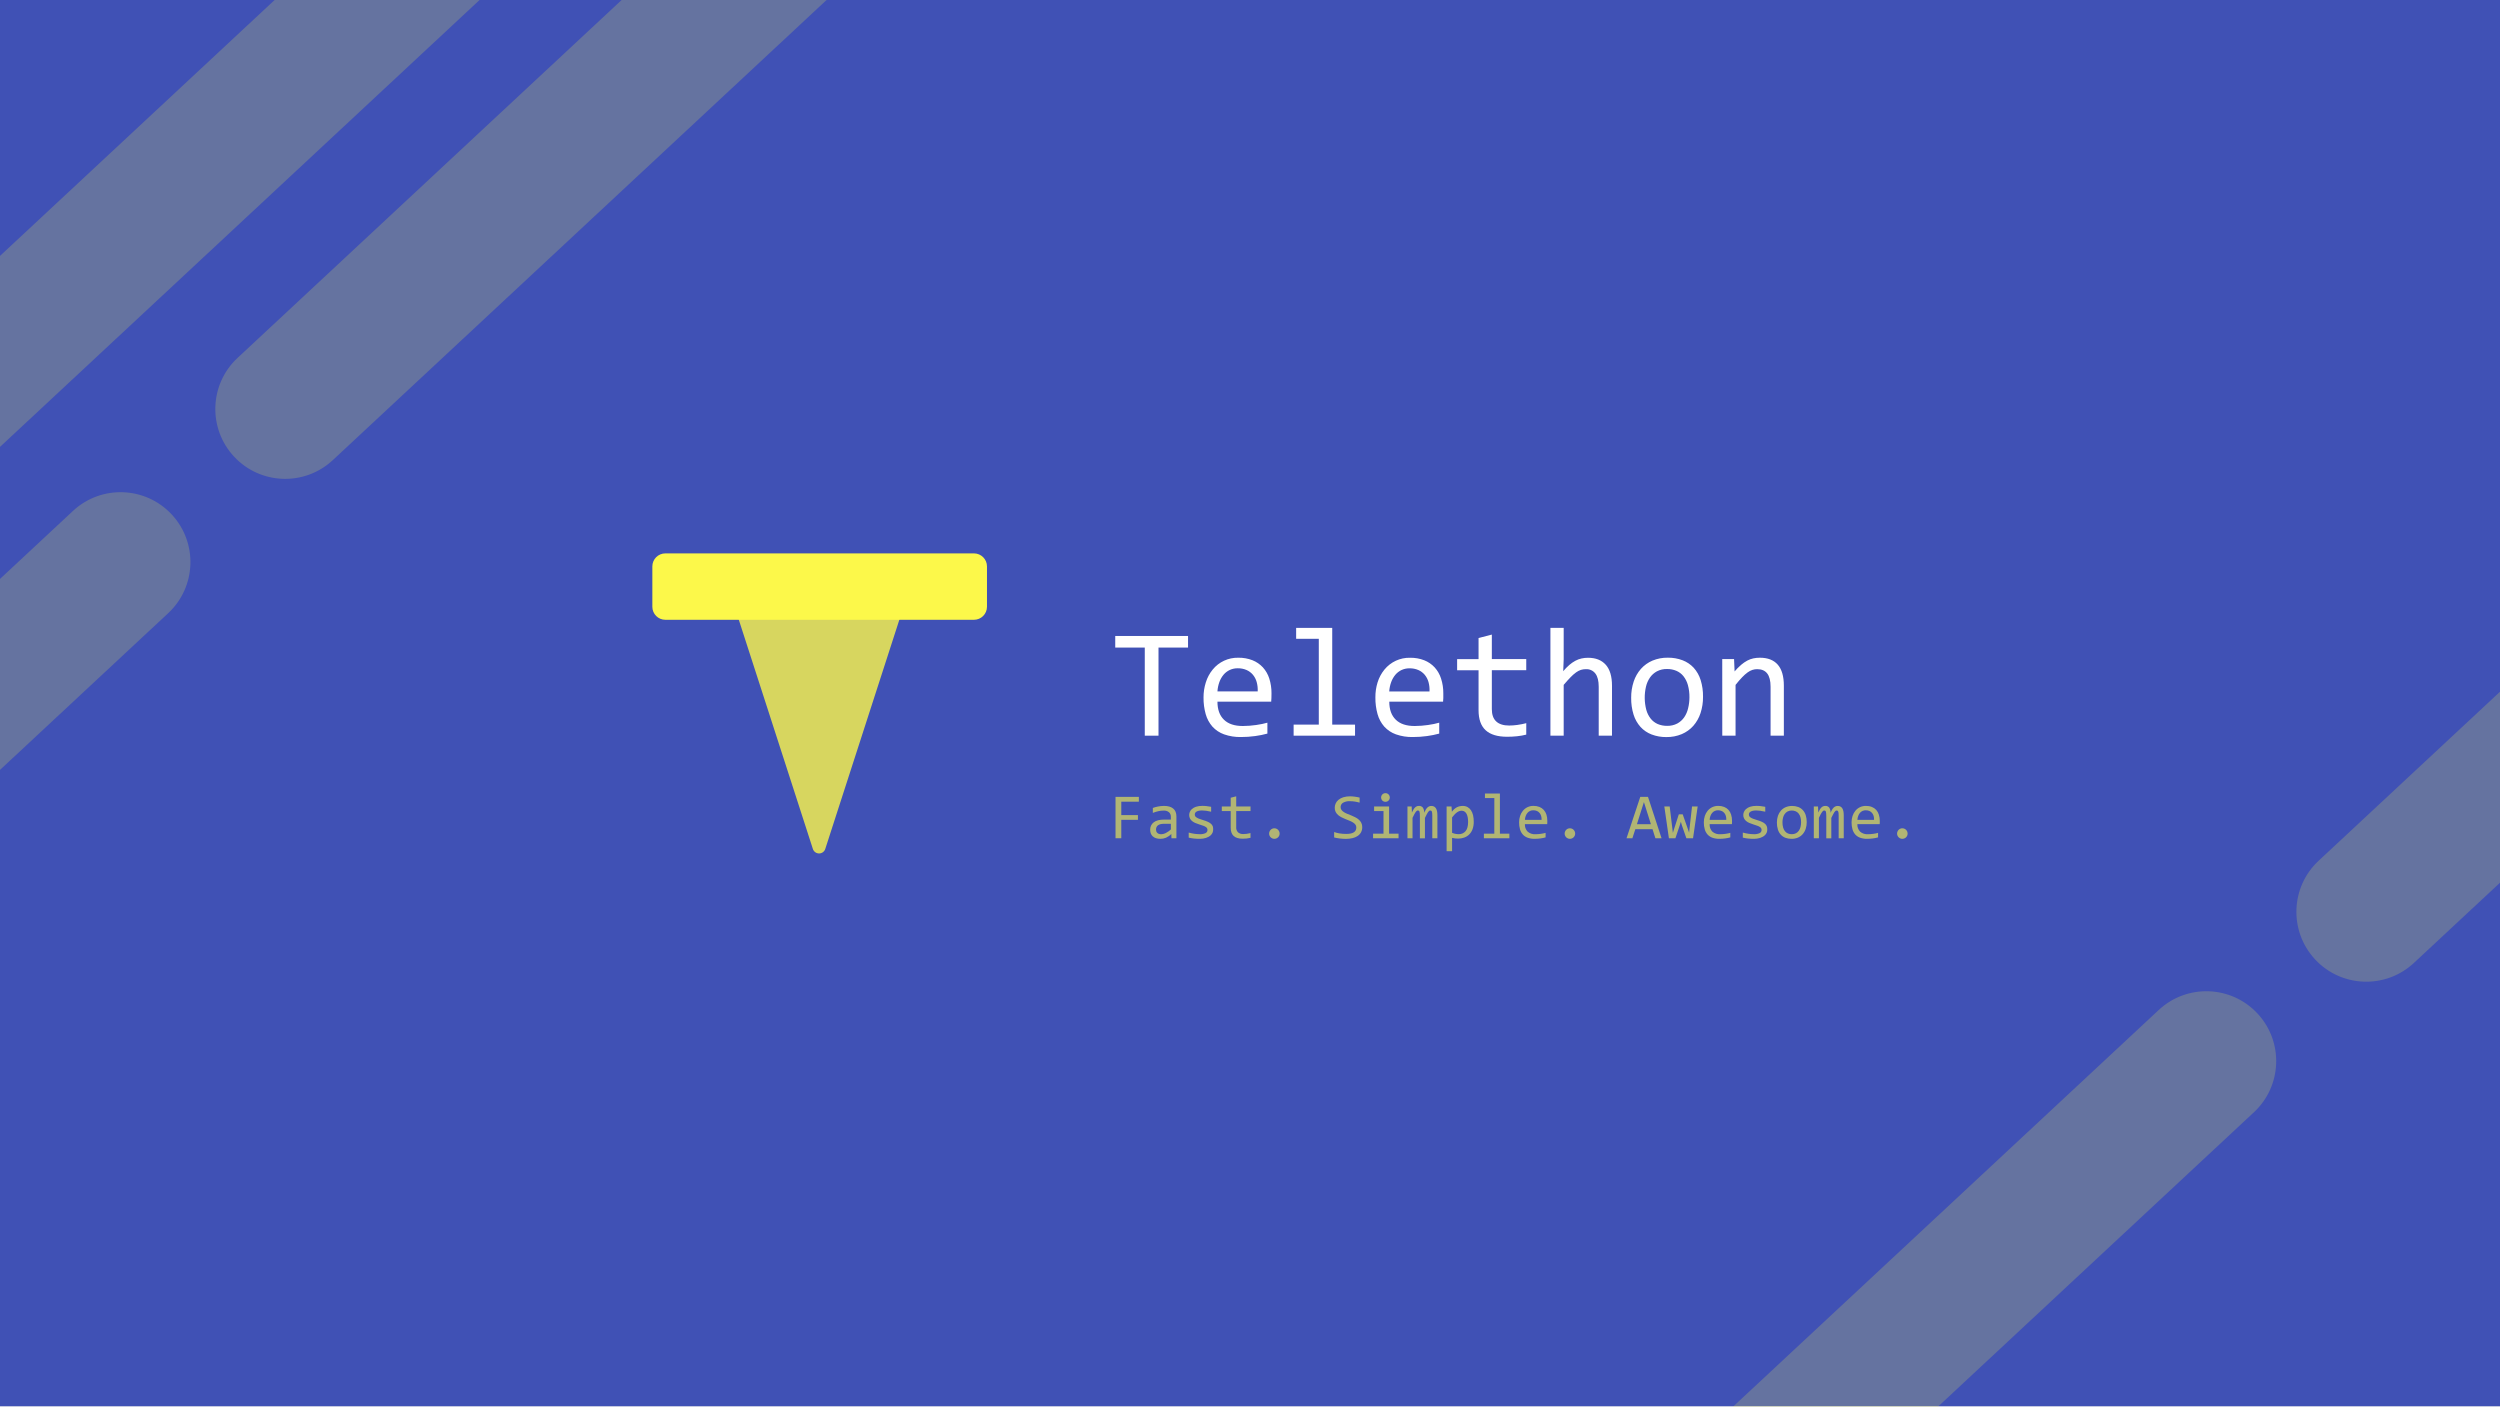
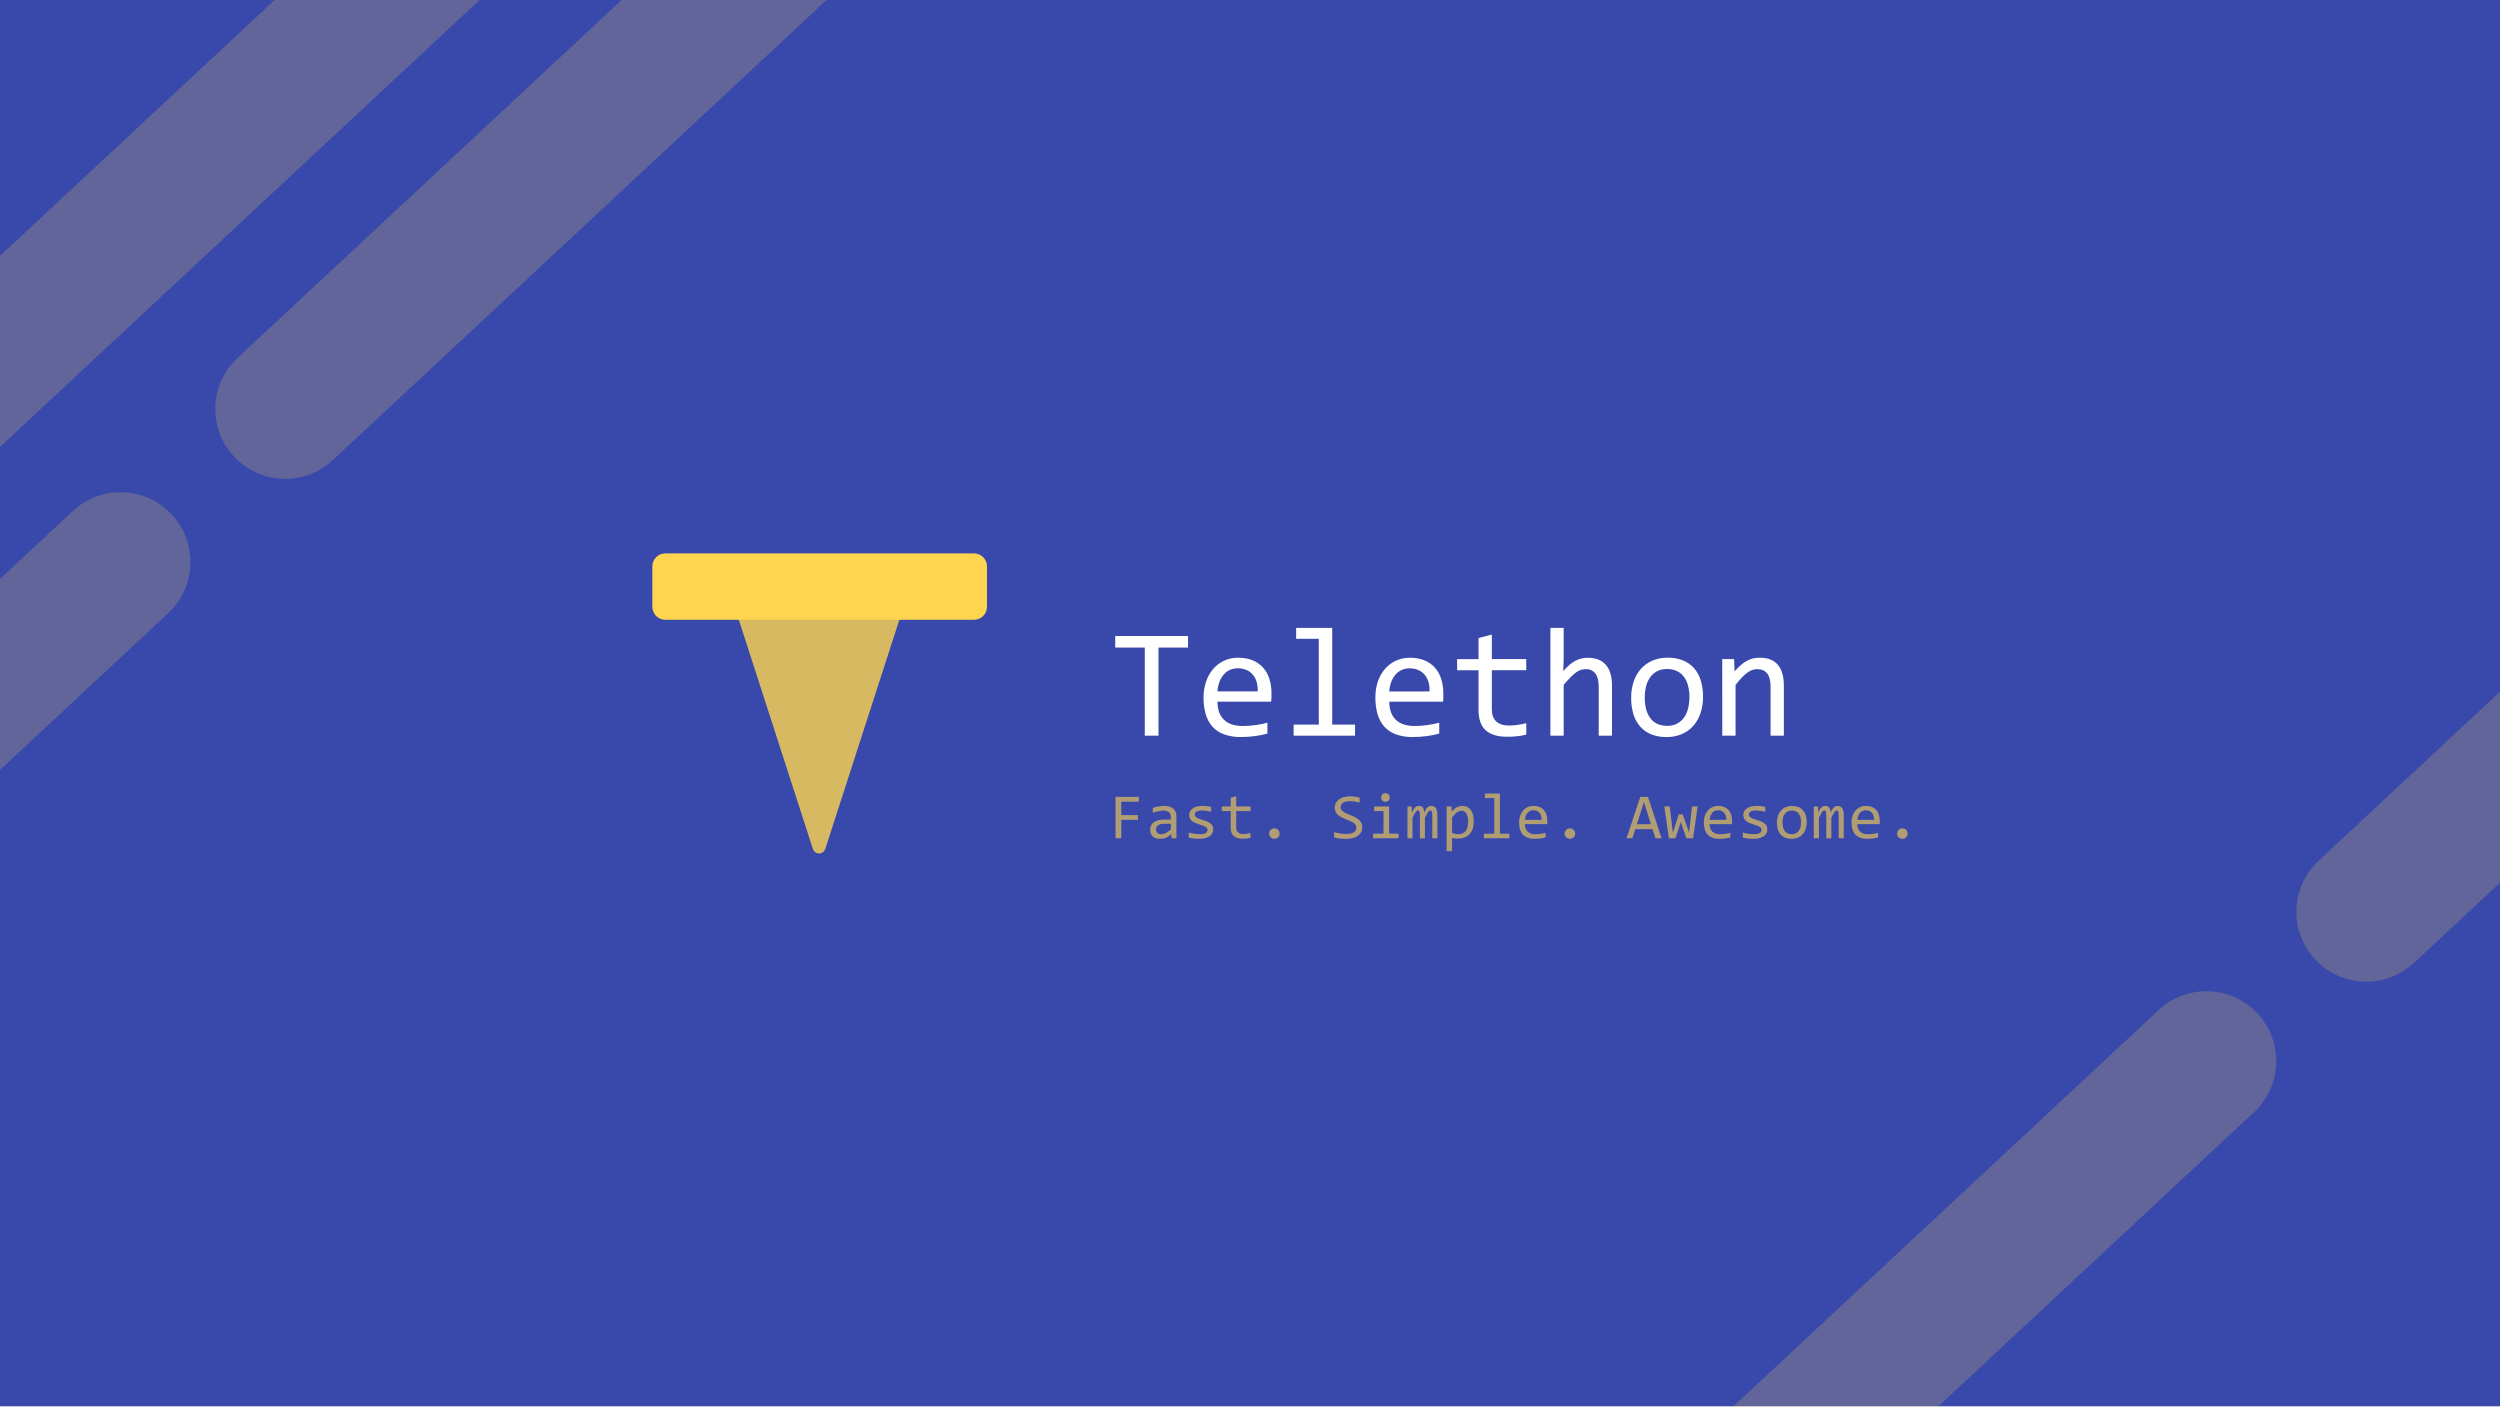
<svg xmlns="http://www.w3.org/2000/svg" id="Banner" viewBox="0 0 1920 1080">
  <defs>
-     <style>.cls-1{fill:#4051b5;}.cls-2,.cls-3{fill:#fcf84a;}.cls-2{opacity:0.8;}.cls-4{opacity:0.2;}.cls-5{opacity:0.6;}.cls-6{fill:#fff;}</style>
+     <style>.cls-1{fill:#3949ab;}.cls-2,.cls-3{fill:#ffd54f;}.cls-2{opacity:0.8;}.cls-4{opacity:0.2;}.cls-5{opacity:0.6;}.cls-6{fill:#fff;}</style>
  </defs>
  <rect id="Background" class="cls-1" width="1920" height="1080" />
  <g id="Logo">
    <path class="cls-2" d="M633.8,652l57.69-178.47a5,5,0,0,0-4.76-6.54H571.36a5,5,0,0,0-4.75,6.54L624.29,652A5,5,0,0,0,633.8,652Z" />
    <rect class="cls-3" x="501" y="425" width="257" height="51" rx="10" />
  </g>
  <g id="Layer_9" data-name="Layer 9" class="cls-4">
    <rect class="cls-3" x="61.95" y="-2.22" width="878" height="107.31" rx="53.66" transform="translate(99.38 355.3) rotate(-42.98)" />
    <rect class="cls-3" x="-319.35" y="104.73" width="878" height="107.31" rx="53.66" transform="translate(-75.86 124.07) rotate(-42.98)" />
    <rect class="cls-3" x="-628.35" y="640.73" width="878" height="107.31" rx="53.66" transform="translate(-524.18 57.27) rotate(-42.98)" />
    <rect class="cls-3" x="973.57" y="1024.09" width="878" height="107.31" rx="53.66" transform="translate(-355.61 1252.17) rotate(-42.98)" />
    <rect class="cls-3" x="1660.27" y="384.05" width="878" height="107.31" rx="53.66" transform="translate(264.99 1548.53) rotate(-42.98)" />
  </g>
  <g class="cls-5">
    <path class="cls-3" d="M874.64,615.7H861.15V626h12.78v3.62H861.15v14.15h-4.43V612h17.92Z" />
    <path class="cls-3" d="M899.68,643.78l-.1-3.28a13.43,13.43,0,0,1-4.05,2.85,10.92,10.92,0,0,1-4.31.87,10.77,10.77,0,0,1-3.58-.53,6.73,6.73,0,0,1-2.44-1.48,5.62,5.62,0,0,1-1.41-2.2,8.08,8.08,0,0,1-.45-2.74,6.8,6.8,0,0,1,2.74-5.75q2.73-2.09,8.08-2.08h5.06V627.3a4.56,4.56,0,0,0-1.39-3.47,6,6,0,0,0-4.23-1.3,18,18,0,0,0-4.07.47,27.42,27.42,0,0,0-4.15,1.31v-3.82c.54-.19,1.13-.38,1.79-.57s1.35-.35,2.08-.5,1.49-.26,2.28-.35a21.49,21.49,0,0,1,2.41-.13,15.26,15.26,0,0,1,4,.48,8.12,8.12,0,0,1,3,1.49,6.46,6.46,0,0,1,1.89,2.5,9,9,0,0,1,.65,3.55v16.82Zm-.46-11.11h-5.38a10.3,10.3,0,0,0-2.72.32,5.17,5.17,0,0,0-1.87.9,3.49,3.49,0,0,0-1.08,1.4,4.46,4.46,0,0,0-.36,1.83,4.34,4.34,0,0,0,.22,1.35,3,3,0,0,0,.71,1.14,3.2,3.2,0,0,0,1.26.79,5.3,5.3,0,0,0,1.9.3,8,8,0,0,0,3.34-.89,16.37,16.37,0,0,0,4-2.81Z" />
    <path class="cls-3" d="M931.7,637.12a5.84,5.84,0,0,1-.44,2.31,6,6,0,0,1-1.19,1.81,7.3,7.3,0,0,1-1.75,1.35,12.71,12.71,0,0,1-2.13.93,13.94,13.94,0,0,1-2.32.53,16.94,16.94,0,0,1-2.33.17A42.48,42.48,0,0,1,917,644a30.49,30.49,0,0,1-4.08-.7v-3.89a34.91,34.91,0,0,0,4.26.92,28.52,28.52,0,0,0,4.21.32,9.42,9.42,0,0,0,4.49-.83,2.59,2.59,0,0,0,1.46-2.36,3,3,0,0,0-.23-1.18,2.53,2.53,0,0,0-.84-1,7.71,7.71,0,0,0-1.88-1c-.85-.34-2-.73-3.49-1.17a24.62,24.62,0,0,1-3-1.1,10.06,10.06,0,0,1-2.42-1.47,6.32,6.32,0,0,1-1.61-2,6,6,0,0,1-.58-2.69,6.29,6.29,0,0,1,.47-2.24,6.1,6.1,0,0,1,1.62-2.26,8.88,8.88,0,0,1,3.09-1.74,14.72,14.72,0,0,1,4.86-.69c1,0,2,0,3.19.15a33.87,33.87,0,0,1,3.64.55v3.77a37.67,37.67,0,0,0-3.78-.72,25.3,25.3,0,0,0-3.1-.23,12.52,12.52,0,0,0-2.66.24,5.87,5.87,0,0,0-1.75.67,2.6,2.6,0,0,0-1,1,2.85,2.85,0,0,0,0,2.42,2.82,2.82,0,0,0,1,1,9.43,9.43,0,0,0,1.93,1q1.25.49,3.24,1.08a24.32,24.32,0,0,1,3.64,1.33,9.18,9.18,0,0,1,2.41,1.54,5,5,0,0,1,1.33,1.92A7,7,0,0,1,931.7,637.12Z" />
    <path class="cls-3" d="M960.41,643.44a20.48,20.48,0,0,1-3,.53c-1,.1-2.06.15-3.11.15q-4.59,0-6.86-2.08c-1.5-1.38-2.26-3.51-2.26-6.38V622.92h-6.83v-3.55h6.83v-6.71l4.23-1.09v7.8h11v3.55h-11v12.4a5.13,5.13,0,0,0,1.4,3.93,5.84,5.84,0,0,0,4.12,1.3,20.08,20.08,0,0,0,2.56-.18,24.12,24.12,0,0,0,2.89-.57Z" />
    <path class="cls-3" d="M978.72,636.13a3.91,3.91,0,0,1,1.56.31,3.75,3.75,0,0,1,1.29.88,4.18,4.18,0,0,1,.87,1.3,4,4,0,0,1,.31,1.59,3.91,3.91,0,0,1-.31,1.56,4.16,4.16,0,0,1-.87,1.27,3.84,3.84,0,0,1-1.29.86,4,4,0,0,1-3.14,0,3.9,3.9,0,0,1-1.28-.86,4,4,0,0,1-.86-1.27,3.92,3.92,0,0,1-.32-1.56,4.15,4.15,0,0,1,1.18-2.89,3.8,3.8,0,0,1,1.28-.88A3.91,3.91,0,0,1,978.72,636.13Z" />
    <path class="cls-3" d="M1046.2,635.18a8.16,8.16,0,0,1-.92,4,8,8,0,0,1-2.58,2.83,11.67,11.67,0,0,1-4,1.69,22.07,22.07,0,0,1-5.12.56c-.84,0-1.68,0-2.52-.1s-1.63-.14-2.4-.24-1.5-.21-2.18-.34-1.3-.27-1.85-.41V639a22.26,22.26,0,0,0,4.1,1.06,30.84,30.84,0,0,0,5.17.39,17.25,17.25,0,0,0,3.56-.32,6.94,6.94,0,0,0,2.41-1,4,4,0,0,0,1.36-1.56,5.11,5.11,0,0,0,.42-2.12,3.44,3.44,0,0,0-.72-2.2,6.89,6.89,0,0,0-1.88-1.63,16.48,16.48,0,0,0-2.66-1.31l-3.05-1.23c-1-.42-2.06-.88-3-1.37a13,13,0,0,1-2.67-1.75,8.45,8.45,0,0,1-1.88-2.37,6.86,6.86,0,0,1-.72-3.24,8.16,8.16,0,0,1,.68-3.21,7.78,7.78,0,0,1,2.12-2.81,11.15,11.15,0,0,1,3.68-2,17,17,0,0,1,5.36-.75c.54,0,1.12,0,1.74.07s1.26.12,1.9.21,1.27.19,1.89.3,1.21.24,1.74.37v3.89a29.46,29.46,0,0,0-3.74-.82,25.52,25.52,0,0,0-3.63-.28,9.6,9.6,0,0,0-5.46,1.24,3.89,3.89,0,0,0-1.76,3.33,3.52,3.52,0,0,0,.72,2.22,7.33,7.33,0,0,0,1.89,1.65,16.09,16.09,0,0,0,2.66,1.33l3.05,1.22c1,.42,2,.89,3,1.39a12,12,0,0,1,2.66,1.79,8.21,8.21,0,0,1,1.89,2.41A7.19,7.19,0,0,1,1046.2,635.18Z" />
    <path class="cls-3" d="M1062.54,622.88h-7.22v-3.51h11.5v20.89h7.27v3.52h-19.57v-3.52h8Zm1.48-13.74a3.37,3.37,0,0,1,1.32.25,3.32,3.32,0,0,1,1.06.72,3.43,3.43,0,0,1,.7,1.06,3.28,3.28,0,0,1,.26,1.3,3.34,3.34,0,0,1-.26,1.29,3.48,3.48,0,0,1-.7,1.07,3.29,3.29,0,0,1-1.06.71,3.46,3.46,0,0,1-2.63,0,3.19,3.19,0,0,1-1.06-.71,3.48,3.48,0,0,1-.7-1.07,3.34,3.34,0,0,1-.26-1.29,3.28,3.28,0,0,1,.26-1.3,3.43,3.43,0,0,1,.7-1.06,3.21,3.21,0,0,1,1.06-.72A3.36,3.36,0,0,1,1064,609.14Z" />
    <path class="cls-3" d="M1100,643.78V626.25a15.86,15.86,0,0,0-.09-1.87,4.43,4.43,0,0,0-.27-1.15,1.22,1.22,0,0,0-.46-.6,1.36,1.36,0,0,0-.69-.17,1.53,1.53,0,0,0-.9.29,4.16,4.16,0,0,0-.89,1,16.24,16.24,0,0,0-1,1.74c-.38.72-.84,1.61-1.35,2.66v15.68h-3.87V626.72c0-.89,0-1.62-.08-2.17a5.3,5.3,0,0,0-.27-1.29,1.23,1.23,0,0,0-.48-.63,1.39,1.39,0,0,0-.7-.17,1.57,1.57,0,0,0-.83.24,3.78,3.78,0,0,0-.86.88,13.27,13.27,0,0,0-1.06,1.73q-.59,1.1-1.38,2.79v15.68h-3.89V619.37h3.23l.19,4.65a22.86,22.86,0,0,1,1.23-2.36,7.8,7.8,0,0,1,1.23-1.57,4,4,0,0,1,1.35-.87,4.28,4.28,0,0,1,1.59-.28,3.61,3.61,0,0,1,3,1.28,6.4,6.4,0,0,1,1,4c.39-.84.77-1.59,1.15-2.25a8.36,8.36,0,0,1,1.2-1.65,4.45,4.45,0,0,1,1.42-1,4.25,4.25,0,0,1,1.8-.35c3.06,0,4.6,2.35,4.6,7.07v17.77Z" />
    <path class="cls-3" d="M1131.83,631.14a16.14,16.14,0,0,1-.91,5.69,11.21,11.21,0,0,1-2.52,4,10.21,10.21,0,0,1-3.79,2.4,13.56,13.56,0,0,1-4.74.81,22.39,22.39,0,0,1-2.32-.13,18.1,18.1,0,0,1-2.35-.41v10.21H1111V619.37h3.77l.27,4.09a10.78,10.78,0,0,1,3.89-3.51,9.91,9.91,0,0,1,4.47-1,7.49,7.49,0,0,1,3.67.87,7.61,7.61,0,0,1,2.65,2.47,11.57,11.57,0,0,1,1.6,3.84A21.52,21.52,0,0,1,1131.83,631.14Zm-4.33.19a20.18,20.18,0,0,0-.28-3.52,9,9,0,0,0-.89-2.75,4.83,4.83,0,0,0-1.55-1.78,3.93,3.93,0,0,0-2.26-.65,5.49,5.49,0,0,0-1.63.26,6.48,6.48,0,0,0-1.71.85,11.94,11.94,0,0,0-1.88,1.58,25.88,25.88,0,0,0-2.1,2.44V639.6a14.09,14.09,0,0,0,2.46.77,12.23,12.23,0,0,0,2.52.28,6.67,6.67,0,0,0,5.38-2.32Q1127.49,636,1127.5,631.33Z" />
    <path class="cls-3" d="M1147.66,612.91h-7.22v-3.48h11.49v30.83h7.27v3.52h-19.57v-3.52h8Z" />
    <path class="cls-3" d="M1188.33,630.29c0,.6,0,1.1,0,1.51s0,.78-.07,1.14h-17.14a7.61,7.61,0,0,0,2.09,5.75,8.38,8.38,0,0,0,6,2c.71,0,1.43,0,2.14-.09s1.4-.13,2.07-.23,1.3-.21,1.91-.33,1.17-.25,1.69-.4v3.48a31.66,31.66,0,0,1-3.91.79,33,33,0,0,1-4.51.3,15.21,15.21,0,0,1-5.39-.85,9.21,9.21,0,0,1-3.71-2.47,10.23,10.23,0,0,1-2.14-4,18.83,18.83,0,0,1-.69-5.31,15.63,15.63,0,0,1,.74-4.88,12.12,12.12,0,0,1,2.16-4,10.25,10.25,0,0,1,8.18-3.78,11.85,11.85,0,0,1,4.53.8,9,9,0,0,1,3.31,2.27,9.77,9.77,0,0,1,2.05,3.58A15,15,0,0,1,1188.33,630.29Zm-4.4-.61a9.19,9.19,0,0,0-.32-3,6.32,6.32,0,0,0-1.2-2.32,5.63,5.63,0,0,0-2-1.52,6.89,6.89,0,0,0-2.82-.54,5.71,5.71,0,0,0-4.5,2,7.78,7.78,0,0,0-1.34,2.33,10.8,10.8,0,0,0-.63,3Z" />
    <path class="cls-3" d="M1205.69,636.13a4,4,0,0,1,1.57.31,3.8,3.8,0,0,1,1.28.88,4,4,0,0,1,1.18,2.89,3.91,3.91,0,0,1-.31,1.56,4,4,0,0,1-.87,1.27,3.9,3.9,0,0,1-1.28.86,3.84,3.84,0,0,1-1.57.32,3.75,3.75,0,0,1-1.58-.32,4,4,0,0,1-1.28-.86,4.13,4.13,0,0,1-.86-1.27,3.92,3.92,0,0,1-.32-1.56,4,4,0,0,1,.32-1.59,4.15,4.15,0,0,1,.86-1.3,3.9,3.9,0,0,1,2.86-1.19Z" />
    <path class="cls-3" d="M1276.07,643.78h-4.72l-2.21-6.93h-13.23l-2.23,6.93h-4.5L1259.73,612h5.93ZM1267.9,633l-5.37-17-5.38,17Z" />
    <path class="cls-3" d="M1303.81,619.37l-3.55,24.41h-5.13l-3.53-10.21-.7-2.48-.8,2.63-3.38,10.06h-5l-3.52-24.41h4.13l2,16.59.44,3.69,1-3.23,3.55-11h3l3.81,10.82,1.1,3.23.36-3.42,1.9-16.71Z" />
    <path class="cls-3" d="M1330.19,630.29c0,.6,0,1.1,0,1.51s0,.78-.07,1.14H1313a7.61,7.61,0,0,0,2.09,5.75,8.35,8.35,0,0,0,6,2c.71,0,1.43,0,2.14-.09s1.4-.13,2.07-.23,1.3-.21,1.9-.33,1.17-.25,1.69-.4v3.48a31.48,31.48,0,0,1-3.9.79,33,33,0,0,1-4.51.3,15.3,15.3,0,0,1-5.4-.85,9.24,9.24,0,0,1-3.7-2.47,10.1,10.1,0,0,1-2.14-4,18.46,18.46,0,0,1-.7-5.31,15.63,15.63,0,0,1,.75-4.88,12.12,12.12,0,0,1,2.16-4,10.25,10.25,0,0,1,8.18-3.78,11.8,11.8,0,0,1,4.52.8,9,9,0,0,1,3.32,2.27,9.61,9.61,0,0,1,2,3.58A14.73,14.73,0,0,1,1330.19,630.29Zm-4.4-.61a9.48,9.48,0,0,0-.32-3,6.32,6.32,0,0,0-1.2-2.32,5.71,5.71,0,0,0-2-1.52,6.89,6.89,0,0,0-2.82-.54,5.71,5.71,0,0,0-4.5,2,7.78,7.78,0,0,0-1.34,2.33,10.8,10.8,0,0,0-.63,3Z" />
    <path class="cls-3" d="M1357.27,637.12a5.84,5.84,0,0,1-.44,2.31,6,6,0,0,1-1.19,1.81,7.3,7.3,0,0,1-1.75,1.35,12,12,0,0,1-2.13.93,13.72,13.72,0,0,1-2.32.53,16.94,16.94,0,0,1-2.33.17,42.48,42.48,0,0,1-4.56-.22,30.34,30.34,0,0,1-4.07-.7v-3.89a34.36,34.36,0,0,0,4.25.92,28.52,28.52,0,0,0,4.21.32,9.42,9.42,0,0,0,4.49-.83,2.58,2.58,0,0,0,1.46-2.36,2.79,2.79,0,0,0-.23-1.18,2.53,2.53,0,0,0-.84-1,7.71,7.71,0,0,0-1.88-1c-.85-.34-2-.73-3.49-1.17a24.62,24.62,0,0,1-3-1.1,10.06,10.06,0,0,1-2.42-1.47,6.29,6.29,0,0,1-1.6-2,5.83,5.83,0,0,1-.59-2.69,6.11,6.11,0,0,1,.48-2.24,6,6,0,0,1,1.61-2.26,9,9,0,0,1,3.09-1.74,14.72,14.72,0,0,1,4.86-.69c1,0,2,0,3.19.15a34,34,0,0,1,3.65.55v3.77a37.31,37.31,0,0,0-3.79-.72,25.29,25.29,0,0,0-3.09-.23,12.55,12.55,0,0,0-2.67.24,5.87,5.87,0,0,0-1.75.67,2.76,2.76,0,0,0-1,1,2.8,2.8,0,0,0,0,2.42,2.79,2.79,0,0,0,.94,1,9.54,9.54,0,0,0,1.94,1c.82.33,1.9.69,3.23,1.08a24.91,24.91,0,0,1,3.65,1.33,9.12,9.12,0,0,1,2.4,1.54,5,5,0,0,1,1.33,1.92A6.81,6.81,0,0,1,1357.27,637.12Z" />
    <path class="cls-3" d="M1387.56,631.38a16.33,16.33,0,0,1-.8,5.22,11.8,11.8,0,0,1-2.31,4.06,10.47,10.47,0,0,1-3.67,2.63,12.32,12.32,0,0,1-4.91.93,12.92,12.92,0,0,1-4.71-.81,9.32,9.32,0,0,1-3.52-2.4,10.51,10.51,0,0,1-2.21-3.91,17.29,17.29,0,0,1-.77-5.38,16.14,16.14,0,0,1,.8-5.19,11.84,11.84,0,0,1,2.31-4,10.47,10.47,0,0,1,3.67-2.63,12.32,12.32,0,0,1,4.91-.93,12.92,12.92,0,0,1,4.71.81,9.39,9.39,0,0,1,3.52,2.38,10.45,10.45,0,0,1,2.22,3.91A17.08,17.08,0,0,1,1387.56,631.38Zm-4.33.2a14.07,14.07,0,0,0-.49-4,8,8,0,0,0-1.43-2.82,5.7,5.7,0,0,0-2.25-1.7,7.19,7.19,0,0,0-3-.58,6.55,6.55,0,0,0-3.24.75,6.41,6.41,0,0,0-2.22,2,8.57,8.57,0,0,0-1.26,2.88,14.28,14.28,0,0,0-.4,3.44,13.81,13.81,0,0,0,.5,4,7.76,7.76,0,0,0,1.42,2.83,5.81,5.81,0,0,0,2.23,1.71,7.42,7.42,0,0,0,3,.57,6.7,6.7,0,0,0,3.25-.74,6.5,6.5,0,0,0,2.21-2,8.38,8.38,0,0,0,1.26-2.88A14.39,14.39,0,0,0,1383.23,631.58Z" />
    <path class="cls-3" d="M1412.09,643.78V626.25c0-.76,0-1.38-.08-1.87a4.43,4.43,0,0,0-.27-1.15,1.28,1.28,0,0,0-.46-.6,1.37,1.37,0,0,0-.7-.17,1.58,1.58,0,0,0-.9.29,4.15,4.15,0,0,0-.88,1,14.63,14.63,0,0,0-1,1.74c-.38.72-.83,1.61-1.35,2.66v15.68h-3.86V626.72a21,21,0,0,0-.09-2.17,4.87,4.87,0,0,0-.27-1.29,1.28,1.28,0,0,0-.47-.63,1.41,1.41,0,0,0-.71-.17,1.53,1.53,0,0,0-.82.24,3.6,3.6,0,0,0-.86.88,13.27,13.27,0,0,0-1.06,1.73c-.39.73-.85,1.66-1.39,2.79v15.68H1393V619.37h3.24l.19,4.65a21.05,21.05,0,0,1,1.23-2.36,7.46,7.46,0,0,1,1.23-1.57,4.05,4.05,0,0,1,1.34-.87,4.3,4.3,0,0,1,1.6-.28,3.61,3.61,0,0,1,3,1.28,6.4,6.4,0,0,1,1,4q.59-1.26,1.14-2.25a8.39,8.39,0,0,1,1.21-1.65,4.34,4.34,0,0,1,1.42-1,4.25,4.25,0,0,1,1.8-.35c3.06,0,4.59,2.35,4.59,7.07v17.77Z" />
    <path class="cls-3" d="M1443.67,630.29c0,.6,0,1.1,0,1.51s0,.78-.07,1.14h-17.14a7.57,7.57,0,0,0,2.09,5.75,8.35,8.35,0,0,0,6,2c.71,0,1.42,0,2.14-.09s1.4-.13,2.06-.23,1.3-.21,1.91-.33,1.17-.25,1.69-.4v3.48a31.48,31.48,0,0,1-3.9.79,33.06,33.06,0,0,1-4.51.3,15.3,15.3,0,0,1-5.4-.85,9.28,9.28,0,0,1-3.71-2.47,10.36,10.36,0,0,1-2.14-4,18.83,18.83,0,0,1-.69-5.31,15.92,15.92,0,0,1,.74-4.88,12.32,12.32,0,0,1,2.17-4,10.34,10.34,0,0,1,3.48-2.76,10.5,10.5,0,0,1,4.7-1,11.8,11.8,0,0,1,4.52.8,9.05,9.05,0,0,1,3.32,2.27,9.61,9.61,0,0,1,2,3.58A15,15,0,0,1,1443.67,630.29Zm-4.4-.61a9.49,9.49,0,0,0-.31-3,6.19,6.19,0,0,0-1.21-2.32,5.63,5.63,0,0,0-2-1.52,6.89,6.89,0,0,0-2.82-.54,5.71,5.71,0,0,0-4.5,2,7.76,7.76,0,0,0-1.33,2.33,10.8,10.8,0,0,0-.63,3Z" />
    <path class="cls-3" d="M1461,636.13a4,4,0,0,1,1.57.31,4,4,0,0,1,1.29.88,4.15,4.15,0,0,1,.86,1.3,4,4,0,0,1,.32,1.59,3.92,3.92,0,0,1-.32,1.56,4.13,4.13,0,0,1-.86,1.27,4,4,0,0,1-1.29.86,3.84,3.84,0,0,1-1.57.32,3.78,3.78,0,0,1-1.58-.32,4,4,0,0,1-1.28-.86,4.13,4.13,0,0,1-.86-1.27,3.92,3.92,0,0,1-.32-1.56,4,4,0,0,1,.32-1.59,4.15,4.15,0,0,1,.86-1.3,3.9,3.9,0,0,1,2.86-1.19Z" />
  </g>
  <path class="cls-6" d="M912.41,497.33H889.73V565H879.19V497.33H856.51v-8.9h55.9Z" />
  <path class="cls-6" d="M976.51,532.49q0,2.18-.06,3.63c0,1-.1,1.9-.17,2.76H935q0,9,5,13.86t14.53,4.83c1.72,0,3.43-.07,5.15-.21s3.38-.32,5-.55,3.14-.5,4.6-.79,2.83-.62,4.08-1v8.38a71.88,71.88,0,0,1-9.41,1.9,78.19,78.19,0,0,1-10.87.74,36.83,36.83,0,0,1-13-2.06,22.09,22.09,0,0,1-8.94-5.94,24.64,24.64,0,0,1-5.16-9.55,45.35,45.35,0,0,1-1.67-12.81A38,38,0,0,1,926.09,524a29.29,29.29,0,0,1,5.22-9.73A24.68,24.68,0,0,1,951,505.13a28.69,28.69,0,0,1,10.9,1.93,22,22,0,0,1,8,5.48,23.31,23.31,0,0,1,4.92,8.61A36.22,36.22,0,0,1,976.51,532.49ZM965.91,531a22.29,22.29,0,0,0-.77-7.18,15.08,15.08,0,0,0-2.9-5.6,13.57,13.57,0,0,0-4.89-3.66,16.4,16.4,0,0,0-6.8-1.32,14.2,14.2,0,0,0-6.09,1.29,13.92,13.92,0,0,0-4.75,3.63,19,19,0,0,0-3.22,5.63A25.78,25.78,0,0,0,935,531Z" />
  <path class="cls-6" d="M1012.84,490.6h-17.4v-8.38h27.71v74.29h17.52V565H993.5v-8.5h19.34Z" />
  <path class="cls-6" d="M1108.46,532.49c0,1.45,0,2.66,0,3.63s-.1,1.9-.18,2.76h-41.31q0,9,5,13.86t14.53,4.83q2.58,0,5.16-.21c1.72-.13,3.38-.32,5-.55s3.13-.5,4.6-.79,2.82-.62,4.07-1v8.38a71.71,71.71,0,0,1-9.4,1.9,78.3,78.3,0,0,1-10.87.74,36.88,36.88,0,0,1-13-2.06,22.23,22.23,0,0,1-8.94-5.94,24.5,24.5,0,0,1-5.15-9.55,45,45,0,0,1-1.67-12.81A38,38,0,0,1,1058,524a29.47,29.47,0,0,1,5.22-9.73,24.72,24.72,0,0,1,19.72-9.11,28.63,28.63,0,0,1,10.89,1.93,21.91,21.91,0,0,1,8,5.48,23.31,23.31,0,0,1,4.92,8.61A35.93,35.93,0,0,1,1108.46,532.49Zm-10.6-1.46a22.3,22.3,0,0,0-.76-7.18,15.37,15.37,0,0,0-2.9-5.6,13.53,13.53,0,0,0-4.9-3.66,16.39,16.39,0,0,0-6.79-1.32,14.22,14.22,0,0,0-6.1,1.29,13.88,13.88,0,0,0-4.74,3.63,18.82,18.82,0,0,0-3.23,5.63,26.13,26.13,0,0,0-1.52,7.21Z" />
  <path class="cls-6" d="M1172.16,564.19a48.75,48.75,0,0,1-7.15,1.26,74.13,74.13,0,0,1-7.5.38q-11.09,0-16.53-5t-5.45-15.38v-30.7h-16.46v-8.56h16.46V490l10.2-2.64v18.81h26.43v8.56h-26.43v29.88q0,6.33,3.37,9.46c2.24,2.09,5.56,3.14,9.93,3.14a47.78,47.78,0,0,0,6.15-.44,57.26,57.26,0,0,0,7-1.38Z" />
  <path class="cls-6" d="M1238,565h-10.19V527.45q0-6.8-2.55-10.16a8.59,8.59,0,0,0-7.29-3.37,12.87,12.87,0,0,0-3.84.55,13.6,13.6,0,0,0-3.72,1.94,32,32,0,0,0-4.22,3.72c-1.53,1.56-3.28,3.51-5.28,5.86v39h-10.19V482.22h10.19v24l-.35,9.26a40.35,40.35,0,0,1,4.72-4.83,26.23,26.23,0,0,1,4.63-3.2,18.25,18.25,0,0,1,4.72-1.75,22.62,22.62,0,0,1,5-.53q8.79,0,13.59,5.36t4.8,16.14Z" />
  <path class="cls-6" d="M1307.92,535.13A39,39,0,0,1,1306,547.7a28,28,0,0,1-5.56,9.78,24.91,24.91,0,0,1-8.85,6.33,29.62,29.62,0,0,1-11.84,2.26,30.8,30.8,0,0,1-11.33-2,22.41,22.41,0,0,1-8.5-5.77,25.58,25.58,0,0,1-5.33-9.43,41.55,41.55,0,0,1-1.85-12.95,38.45,38.45,0,0,1,1.94-12.51,28,28,0,0,1,5.56-9.73,25.07,25.07,0,0,1,8.85-6.33,29.62,29.62,0,0,1,11.84-2.25,30.84,30.84,0,0,1,11.33,2,22.58,22.58,0,0,1,8.5,5.74,25.34,25.34,0,0,1,5.33,9.41A41.33,41.33,0,0,1,1307.92,535.13Zm-10.43.47a33.76,33.76,0,0,0-1.2-9.52,19.16,19.16,0,0,0-3.43-6.8,14.05,14.05,0,0,0-5.42-4.1,17.77,17.77,0,0,0-7.12-1.38,16,16,0,0,0-7.82,1.79,15.4,15.4,0,0,0-5.33,4.77,20.42,20.42,0,0,0-3.05,6.95,37.3,37.3,0,0,0,.23,17.84,19,19,0,0,0,3.43,6.82,14.16,14.16,0,0,0,5.39,4.11,17.88,17.88,0,0,0,7.15,1.37,16,16,0,0,0,7.82-1.78,15.52,15.52,0,0,0,5.33-4.78,20.45,20.45,0,0,0,3-6.94A34.8,34.8,0,0,0,1297.49,535.6Z" />
  <path class="cls-6" d="M1322.68,506.18h9.08l.41,9.49a41.37,41.37,0,0,1,5-5.06,27.25,27.25,0,0,1,4.71-3.26,17.7,17.7,0,0,1,4.72-1.72,23.9,23.9,0,0,1,5-.5q9.08,0,13.74,5.36t4.66,16.14V565h-10.2V527.45q0-6.91-2.58-10.22c-1.72-2.21-4.27-3.31-7.67-3.31a12.25,12.25,0,0,0-3.66.55,13.32,13.32,0,0,0-3.72,1.94,30.73,30.73,0,0,0-4.19,3.72q-2.27,2.34-5.07,5.86v39h-10.2Z" />
</svg>
